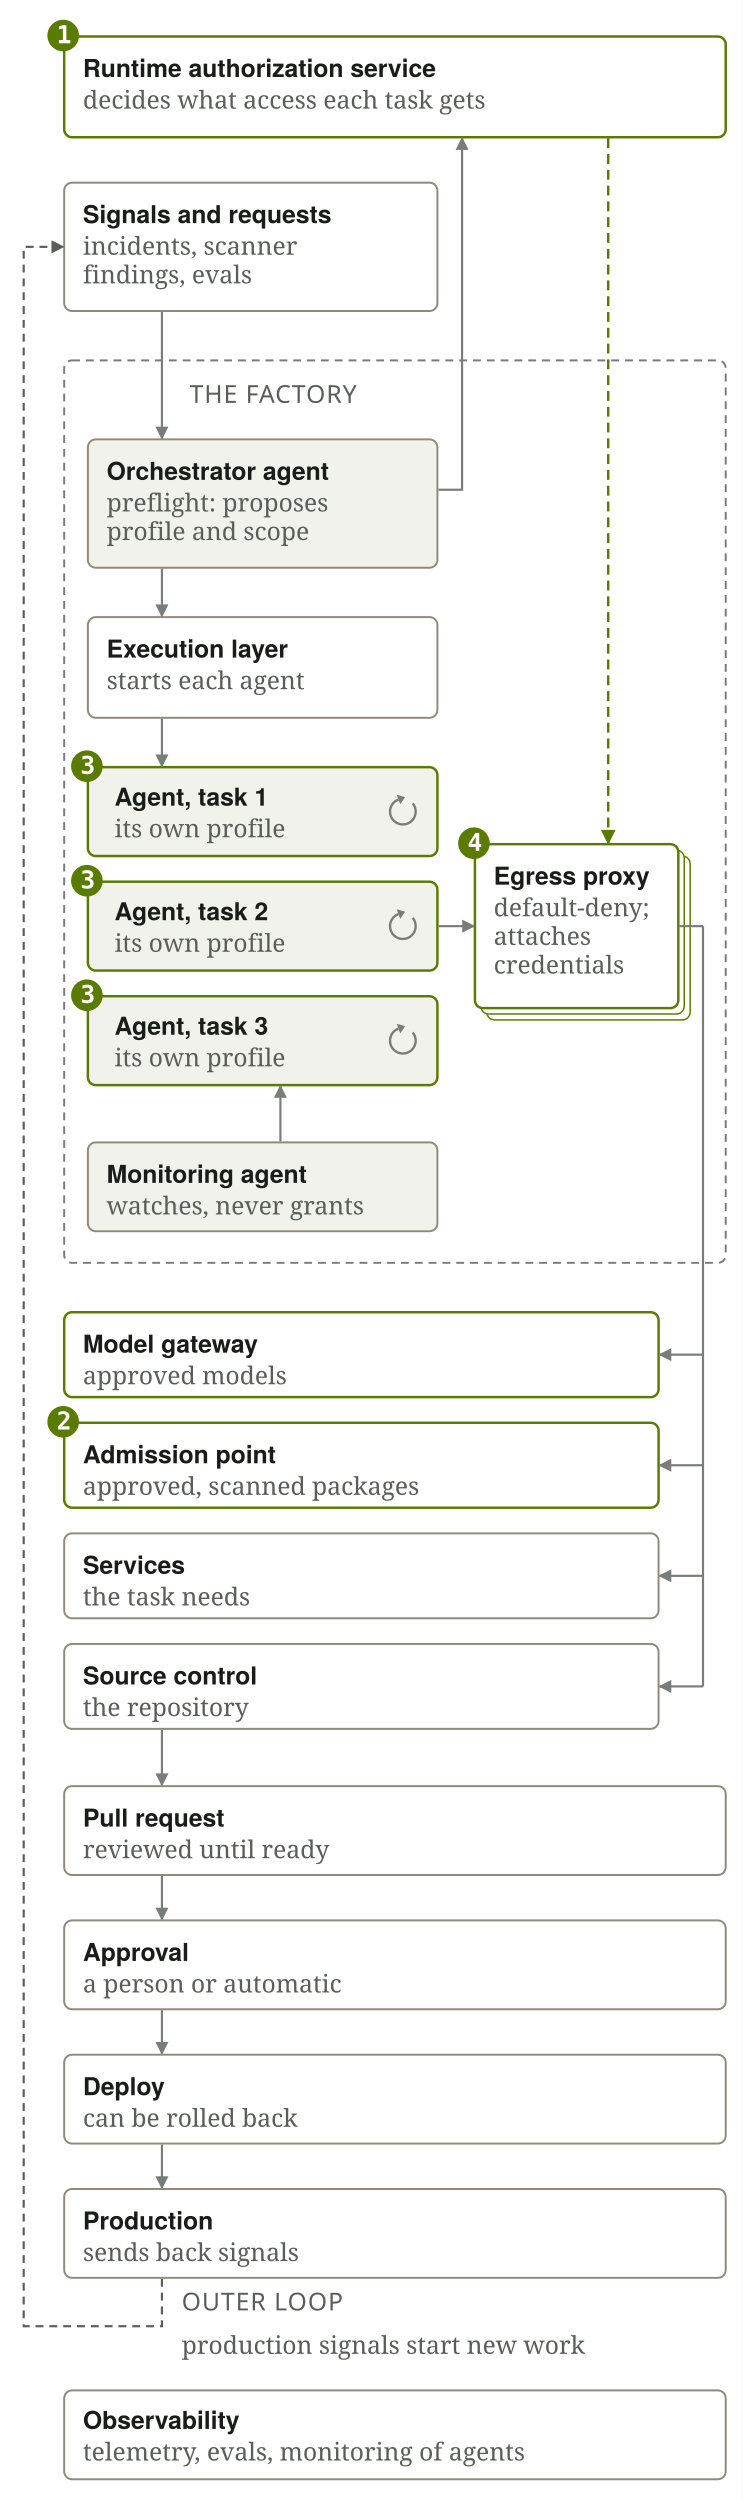
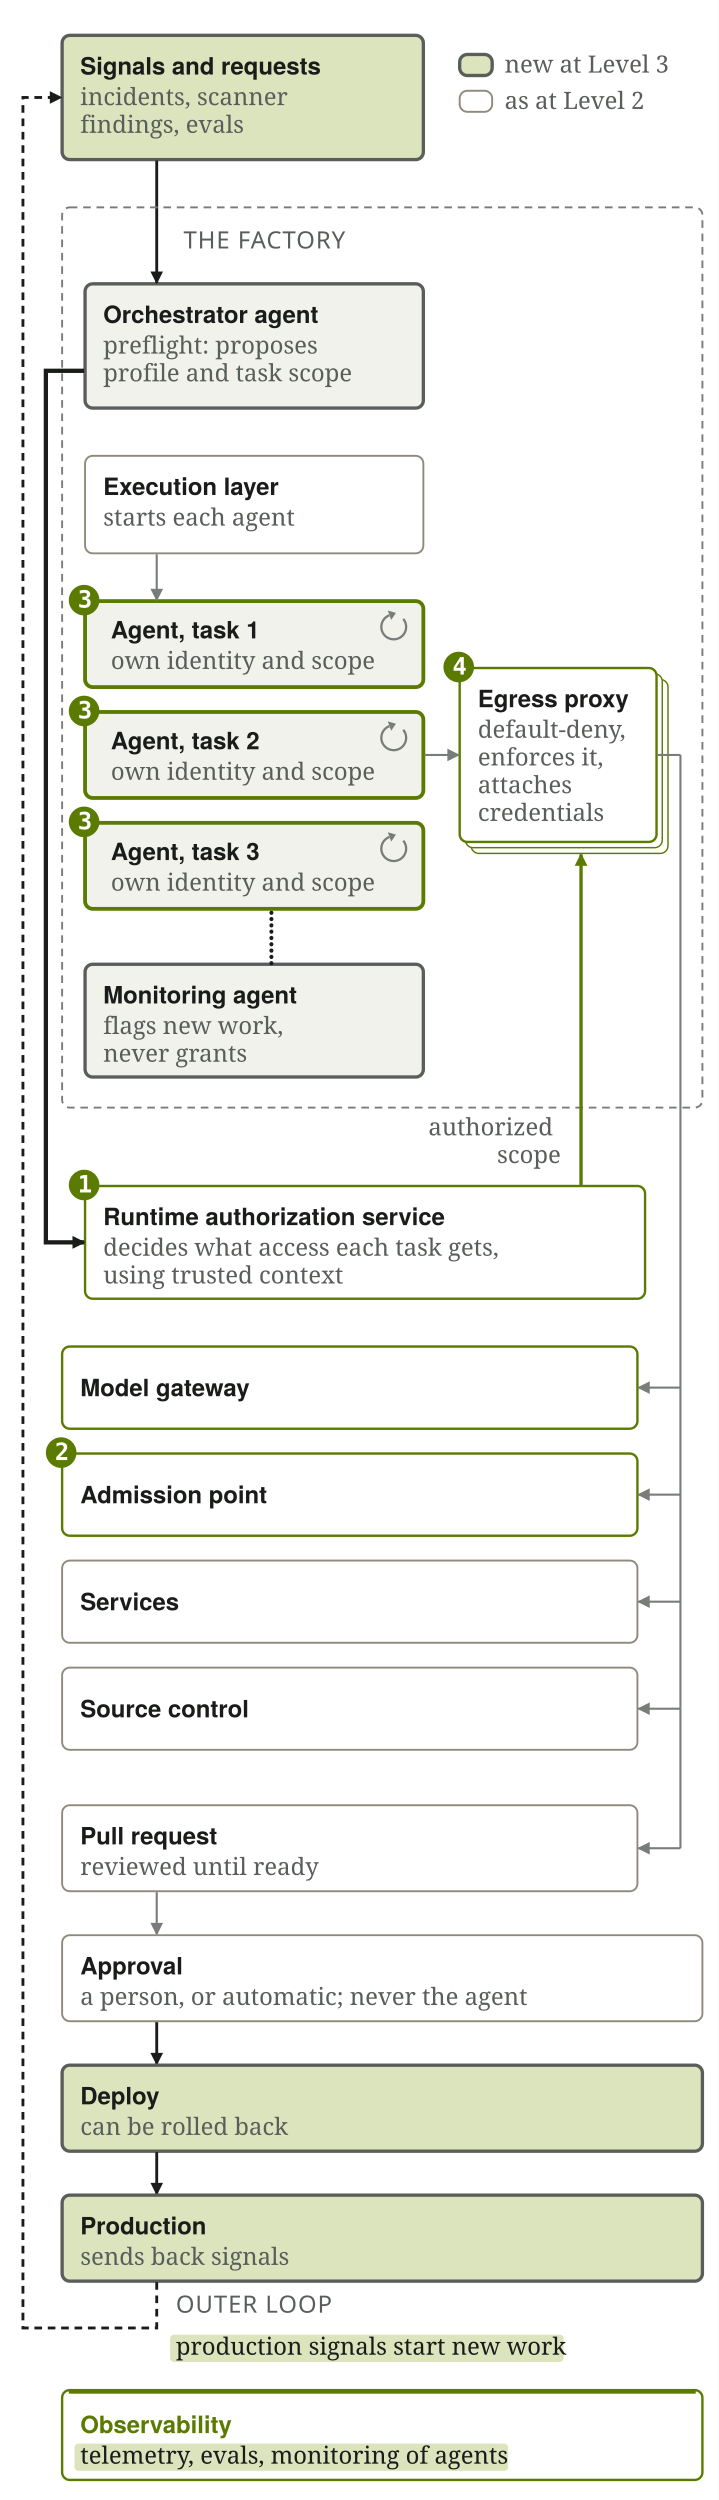
- <svg xmlns="http://www.w3.org/2000/svg" viewBox="0 0 376 1266" width="376" height="1266" role="img" aria-labelledby="sf5n-t sf5n-d">
-   <rect width="376" height="1266" fill="#FFFFFF" />
+ <svg xmlns="http://www.w3.org/2000/svg" viewBox="0 0 376 1308" width="376" height="1308" role="img" aria-labelledby="sf5n-t sf5n-d">
+   <rect width="376" height="1308" fill="#FFFFFF" />
  <defs>
    <marker id="sf5n-a" viewBox="0 0 10 10" refX="9" refY="5" markerWidth="6" markerHeight="6" orient="auto-start-reverse">
      <path d="M0 0 L10 5 L0 10 z" fill="#797D79" />
    </marker>
    <marker id="sf5n-g" viewBox="0 0 10 10" refX="9" refY="5" markerWidth="6" markerHeight="6" orient="auto-start-reverse">
      <path d="M0 0 L10 5 L0 10 z" fill="#5A7A00" />
    </marker>
    <marker id="sf5n-s" viewBox="0 0 10 10" refX="9" refY="5" markerWidth="6" markerHeight="6" orient="auto-start-reverse">
      <path d="M0 0 L10 5 L0 10 z" fill="#5A5E5A" />
    </marker>
+     <marker id="sf5n-n" viewBox="0 0 10 10" refX="9" refY="5" markerWidth="4.4" markerHeight="4.4" orient="auto-start-reverse">
+       <path d="M0 0 L10 5 L0 10 z" fill="#1A1C1A" />
+     </marker>
+     <marker id="sf5n-H" viewBox="0 0 10 10" refX="9" refY="5" markerWidth="3.0" markerHeight="3.0" orient="auto-start-reverse">
+       <path d="M0 0 L10 5 L0 10 z" fill="#1A1C1A" />
+     </marker>
+     <marker id="sf5n-G" viewBox="0 0 10 10" refX="9" refY="5" markerWidth="3.8" markerHeight="3.8" orient="auto-start-reverse">
+       <path d="M0 0 L10 5 L0 10 z" fill="#5A7A00" />
+     </marker>
  </defs>
  <g transform="translate(8 8)">
-     <rect x="24.5" y="10.5" width="335" height="51" rx="4" fill="none" stroke="#5A7A00" stroke-width="1.25" />
-     <circle cx="24" cy="10" r="8" fill="#5A7A00" />
-     <text x="20.7" y="13.9" font-family="'IBM Plex Mono',ui-monospace,'SF Mono',Menlo,Consolas,monospace" font-size="12.5" fill="#FFFFFF" font-weight="600">1</text>
-     <text x="34" y="31" font-family="Figtree,'Avenir Next','Helvetica Neue',sans-serif" font-size="12.5" fill="#1A1C1A" font-weight="600">Runtime authorization service</text>
-     <text x="34" y="47.0" font-family="'IBM Plex Serif',Charter,Georgia,serif" font-size="12.5" fill="#5A5E5A" font-weight="400">decides what access each task gets</text>
-     <rect x="24.5" y="84.5" width="189" height="65" rx="4" fill="none" stroke="#8F8A7C" stroke-width="1" />
-     <text x="34" y="105" font-family="Figtree,'Avenir Next','Helvetica Neue',sans-serif" font-size="12.5" fill="#1A1C1A" font-weight="600">Signals and requests</text>
-     <text x="34" y="121.0" font-family="'IBM Plex Serif',Charter,Georgia,serif" font-size="12.5" fill="#5A5E5A" font-weight="400">incidents, scanner</text>
-     <text x="34" y="135.5" font-family="'IBM Plex Serif',Charter,Georgia,serif" font-size="12.5" fill="#5A5E5A" font-weight="400">findings, evals</text>
-     <text x="88" y="196" font-family="'Chakra Petch','Avenir Next',sans-serif" font-size="12.5" fill="#5A5E5A" font-weight="500" letter-spacing="0.04em">THE FACTORY</text>
-     <rect x="36.5" y="214.5" width="177" height="65" rx="4" fill="#F1F2EC" stroke="#8F8A7C" stroke-width="1" />
-     <text x="46" y="235" font-family="Figtree,'Avenir Next','Helvetica Neue',sans-serif" font-size="12.5" fill="#1A1C1A" font-weight="600">Orchestrator agent</text>
-     <text x="46" y="251.0" font-family="'IBM Plex Serif',Charter,Georgia,serif" font-size="12.5" fill="#5A5E5A" font-weight="400">preflight: proposes</text>
-     <text x="46" y="265.5" font-family="'IBM Plex Serif',Charter,Georgia,serif" font-size="12.5" fill="#5A5E5A" font-weight="400">profile and scope</text>
-     <path d="M74 150 L74 214" fill="none" stroke="#797D79" stroke-width="1.1" marker-end="url(#sf5n-a)" />
-     <path d="M214 240 L226 240 L226 62" fill="none" stroke="#797D79" stroke-width="1.1" marker-end="url(#sf5n-a)" />
-     <rect x="36.5" y="304.5" width="177" height="51" rx="4" fill="none" stroke="#8F8A7C" stroke-width="1" />
-     <text x="46" y="325" font-family="Figtree,'Avenir Next','Helvetica Neue',sans-serif" font-size="12.5" fill="#1A1C1A" font-weight="600">Execution layer</text>
-     <text x="46" y="341.0" font-family="'IBM Plex Serif',Charter,Georgia,serif" font-size="12.5" fill="#5A5E5A" font-weight="400">starts each agent</text>
-     <path d="M74 280 L74 304" fill="none" stroke="#797D79" stroke-width="1.1" marker-end="url(#sf5n-a)" />
-     <rect x="36.5" y="380.5" width="177" height="45" rx="4" fill="#F1F2EC" stroke="#5A7A00" stroke-width="1.25" />
-     <circle cx="36" cy="380" r="8" fill="#5A7A00" />
-     <text x="32.7" y="383.9" font-family="'IBM Plex Mono',ui-monospace,'SF Mono',Menlo,Consolas,monospace" font-size="12.5" fill="#FFFFFF" font-weight="600">3</text>
-     <text x="50" y="400" font-family="Figtree,'Avenir Next','Helvetica Neue',sans-serif" font-size="12.5" fill="#1A1C1A" font-weight="600">Agent, task 1</text>
-     <text x="50" y="416" font-family="'IBM Plex Serif',Charter,Georgia,serif" font-size="12.5" fill="#5A5E5A" font-weight="400">its own profile</text>
-     <path d="M200.98 398.82 A6.5 6.5 0 1 1 193.78 396.89" fill="none" stroke="#797D79" stroke-width="1.2" />
-     <path d="M197.16 395.66 L194.67 399.34 L192.89 394.45 z" fill="#797D79" />
-     <path d="M74 356 L74 380" fill="none" stroke="#797D79" stroke-width="1.1" marker-end="url(#sf5n-a)" />
-     <rect x="36.5" y="438.5" width="177" height="45" rx="4" fill="#F1F2EC" stroke="#5A7A00" stroke-width="1.25" />
-     <circle cx="36" cy="438" r="8" fill="#5A7A00" />
-     <text x="32.7" y="441.9" font-family="'IBM Plex Mono',ui-monospace,'SF Mono',Menlo,Consolas,monospace" font-size="12.5" fill="#FFFFFF" font-weight="600">3</text>
-     <text x="50" y="458" font-family="Figtree,'Avenir Next','Helvetica Neue',sans-serif" font-size="12.5" fill="#1A1C1A" font-weight="600">Agent, task 2</text>
-     <text x="50" y="474" font-family="'IBM Plex Serif',Charter,Georgia,serif" font-size="12.5" fill="#5A5E5A" font-weight="400">its own profile</text>
-     <path d="M200.98 456.82 A6.5 6.5 0 1 1 193.78 454.89" fill="none" stroke="#797D79" stroke-width="1.2" />
-     <path d="M197.16 453.66 L194.67 457.34 L192.89 452.45 z" fill="#797D79" />
-     <rect x="36.5" y="496.5" width="177" height="45" rx="4" fill="#F1F2EC" stroke="#5A7A00" stroke-width="1.25" />
-     <circle cx="36" cy="496" r="8" fill="#5A7A00" />
-     <text x="32.7" y="499.9" font-family="'IBM Plex Mono',ui-monospace,'SF Mono',Menlo,Consolas,monospace" font-size="12.5" fill="#FFFFFF" font-weight="600">3</text>
-     <text x="50" y="516" font-family="Figtree,'Avenir Next','Helvetica Neue',sans-serif" font-size="12.5" fill="#1A1C1A" font-weight="600">Agent, task 3</text>
-     <text x="50" y="532" font-family="'IBM Plex Serif',Charter,Georgia,serif" font-size="12.5" fill="#5A5E5A" font-weight="400">its own profile</text>
-     <path d="M200.98 514.82 A6.5 6.5 0 1 1 193.78 512.89" fill="none" stroke="#797D79" stroke-width="1.2" />
-     <path d="M197.16 511.66 L194.67 515.34 L192.89 510.45 z" fill="#797D79" />
-     <rect x="36.5" y="570.5" width="177" height="45" rx="4" fill="#F1F2EC" stroke="#8F8A7C" stroke-width="1" />
-     <text x="46" y="591" font-family="Figtree,'Avenir Next','Helvetica Neue',sans-serif" font-size="12.5" fill="#1A1C1A" font-weight="600">Monitoring agent</text>
-     <text x="46" y="607.0" font-family="'IBM Plex Serif',Charter,Georgia,serif" font-size="12.5" fill="#5A5E5A" font-weight="400">watches, never grants</text>
-     <path d="M134 570 L134 542" fill="none" stroke="#797D79" stroke-width="1.1" marker-end="url(#sf5n-a)" />
-     <rect x="24.5" y="174.5" width="335" height="457" rx="4" fill="none" stroke="#797D79" stroke-width="1" stroke-dasharray="4 3" />
-     <rect x="238.5" y="425.5" width="103" height="83" rx="4" fill="#FFFFFF" stroke="#5A7A00" stroke-width="0.75" />
-     <rect x="235.5" y="422.5" width="103" height="83" rx="4" fill="#FFFFFF" stroke="#5A7A00" stroke-width="0.75" />
-     <rect x="232.5" y="419.5" width="103" height="83" rx="4" fill="#FFFFFF" stroke="#5A7A00" stroke-width="1.25" />
-     <circle cx="232" cy="419" r="8" fill="#5A7A00" />
-     <text x="228.7" y="422.9" font-family="'IBM Plex Mono',ui-monospace,'SF Mono',Menlo,Consolas,monospace" font-size="12.5" fill="#FFFFFF" font-weight="600">4</text>
-     <text x="242" y="440" font-family="Figtree,'Avenir Next','Helvetica Neue',sans-serif" font-size="12.5" fill="#1A1C1A" font-weight="600">Egress proxy</text>
-     <text x="242" y="456.0" font-family="'IBM Plex Serif',Charter,Georgia,serif" font-size="12.5" fill="#5A5E5A" font-weight="400">default-deny;</text>
-     <text x="242" y="470.5" font-family="'IBM Plex Serif',Charter,Georgia,serif" font-size="12.5" fill="#5A5E5A" font-weight="400">attaches</text>
-     <text x="242" y="485.0" font-family="'IBM Plex Serif',Charter,Georgia,serif" font-size="12.5" fill="#5A5E5A" font-weight="400">credentials</text>
-     <path d="M214 461 L232 461" fill="none" stroke="#797D79" stroke-width="1.1" marker-end="url(#sf5n-a)" />
-     <path d="M300 62 L300 419" fill="none" stroke="#5A7A00" stroke-width="1.25" stroke-dasharray="5 3" marker-end="url(#sf5n-g)" />
-     <rect x="24.5" y="656.5" width="301" height="43" rx="4" fill="none" stroke="#5A7A00" stroke-width="1.25" />
-     <text x="34" y="677" font-family="Figtree,'Avenir Next','Helvetica Neue',sans-serif" font-size="12.5" fill="#1A1C1A" font-weight="600">Model gateway</text>
-     <text x="34" y="693.0" font-family="'IBM Plex Serif',Charter,Georgia,serif" font-size="12.5" fill="#5A5E5A" font-weight="400">approved models</text>
-     <rect x="24.5" y="712.5" width="301" height="43" rx="4" fill="none" stroke="#5A7A00" stroke-width="1.25" />
-     <circle cx="24" cy="712" r="8" fill="#5A7A00" />
-     <text x="20.7" y="715.9" font-family="'IBM Plex Mono',ui-monospace,'SF Mono',Menlo,Consolas,monospace" font-size="12.5" fill="#FFFFFF" font-weight="600">2</text>
-     <text x="34" y="733" font-family="Figtree,'Avenir Next','Helvetica Neue',sans-serif" font-size="12.5" fill="#1A1C1A" font-weight="600">Admission point</text>
-     <text x="34" y="749.0" font-family="'IBM Plex Serif',Charter,Georgia,serif" font-size="12.5" fill="#5A5E5A" font-weight="400">approved, scanned packages</text>
-     <rect x="24.5" y="768.5" width="301" height="43" rx="4" fill="none" stroke="#8F8A7C" stroke-width="1" />
-     <text x="34" y="789" font-family="Figtree,'Avenir Next','Helvetica Neue',sans-serif" font-size="12.5" fill="#1A1C1A" font-weight="600">Services</text>
-     <text x="34" y="805.0" font-family="'IBM Plex Serif',Charter,Georgia,serif" font-size="12.5" fill="#5A5E5A" font-weight="400">the task needs</text>
-     <rect x="24.5" y="824.5" width="301" height="43" rx="4" fill="none" stroke="#8F8A7C" stroke-width="1" />
-     <text x="34" y="845" font-family="Figtree,'Avenir Next','Helvetica Neue',sans-serif" font-size="12.5" fill="#1A1C1A" font-weight="600">Source control</text>
-     <text x="34" y="861.0" font-family="'IBM Plex Serif',Charter,Georgia,serif" font-size="12.5" fill="#5A5E5A" font-weight="400">the repository</text>
-     <path d="M336 461 L348 461" fill="none" stroke="#797D79" stroke-width="1.1" />
-     <path d="M348 461 L348 846" fill="none" stroke="#797D79" stroke-width="1.1" />
-     <path d="M348 678 L326 678" fill="none" stroke="#797D79" stroke-width="1.1" marker-end="url(#sf5n-a)" />
-     <path d="M348 734 L326 734" fill="none" stroke="#797D79" stroke-width="1.1" marker-end="url(#sf5n-a)" />
-     <path d="M348 790 L326 790" fill="none" stroke="#797D79" stroke-width="1.1" marker-end="url(#sf5n-a)" />
-     <path d="M348 846 L326 846" fill="none" stroke="#797D79" stroke-width="1.1" marker-end="url(#sf5n-a)" />
-     <path d="M74 868 L74 896" fill="none" stroke="#797D79" stroke-width="1.1" marker-end="url(#sf5n-a)" />
-     <rect x="24.5" y="896.5" width="335" height="45" rx="4" fill="none" stroke="#8F8A7C" stroke-width="1" />
-     <text x="34" y="917" font-family="Figtree,'Avenir Next','Helvetica Neue',sans-serif" font-size="12.5" fill="#1A1C1A" font-weight="600">Pull request</text>
-     <text x="34" y="933.0" font-family="'IBM Plex Serif',Charter,Georgia,serif" font-size="12.5" fill="#5A5E5A" font-weight="400">reviewed until ready</text>
-     <path d="M74 942 L74 964" fill="none" stroke="#797D79" stroke-width="1.1" marker-end="url(#sf5n-a)" />
-     <rect x="24.5" y="964.5" width="335" height="45" rx="4" fill="none" stroke="#8F8A7C" stroke-width="1" />
-     <text x="34" y="985" font-family="Figtree,'Avenir Next','Helvetica Neue',sans-serif" font-size="12.5" fill="#1A1C1A" font-weight="600">Approval</text>
-     <text x="34" y="1001.0" font-family="'IBM Plex Serif',Charter,Georgia,serif" font-size="12.5" fill="#5A5E5A" font-weight="400">a person or automatic</text>
-     <path d="M74 1010 L74 1032" fill="none" stroke="#797D79" stroke-width="1.1" marker-end="url(#sf5n-a)" />
-     <rect x="24.5" y="1032.5" width="335" height="45" rx="4" fill="none" stroke="#8F8A7C" stroke-width="1" />
-     <text x="34" y="1053" font-family="Figtree,'Avenir Next','Helvetica Neue',sans-serif" font-size="12.5" fill="#1A1C1A" font-weight="600">Deploy</text>
-     <text x="34" y="1069.0" font-family="'IBM Plex Serif',Charter,Georgia,serif" font-size="12.5" fill="#5A5E5A" font-weight="400">can be rolled back</text>
-     <path d="M74 1078 L74 1100" fill="none" stroke="#797D79" stroke-width="1.1" marker-end="url(#sf5n-a)" />
-     <rect x="24.5" y="1100.5" width="335" height="45" rx="4" fill="none" stroke="#8F8A7C" stroke-width="1" />
-     <text x="34" y="1121" font-family="Figtree,'Avenir Next','Helvetica Neue',sans-serif" font-size="12.5" fill="#1A1C1A" font-weight="600">Production</text>
-     <text x="34" y="1137.0" font-family="'IBM Plex Serif',Charter,Georgia,serif" font-size="12.5" fill="#5A5E5A" font-weight="400">sends back signals</text>
-     <path d="M74 1146 L74 1170 L4 1170 L4 117 L24 117" fill="none" stroke="#5A5E5A" stroke-width="1.1" stroke-dasharray="4 3" marker-end="url(#sf5n-s)" />
-     <text x="84" y="1162" font-family="'Chakra Petch','Avenir Next',sans-serif" font-size="12.5" fill="#5A5E5A" font-weight="500" letter-spacing="0.04em">OUTER LOOP</text>
-     <text x="84" y="1184" font-family="'IBM Plex Serif',Charter,Georgia,serif" font-size="12.5" fill="#5A5E5A" font-weight="400">production signals start new work</text>
-     <rect x="24.5" y="1202.5" width="335" height="45" rx="4" fill="none" stroke="#8F8A7C" stroke-width="1" />
-     <text x="34" y="1222" font-family="Figtree,'Avenir Next','Helvetica Neue',sans-serif" font-size="12.5" fill="#1A1C1A" font-weight="600">Observability</text>
-     <text x="34" y="1238" font-family="'IBM Plex Serif',Charter,Georgia,serif" font-size="12.5" fill="#5A5E5A" font-weight="400">telemetry, evals, monitoring of agents</text>
+     <rect x="24.5" y="10.5" width="189" height="65" rx="4" fill="#DCE4BE" stroke="#5A5E5A" stroke-width="1.75" />
+     <text x="34" y="31" font-family="Figtree,'Avenir Next','Helvetica Neue',sans-serif" font-size="12.5" fill="#1A1C1A" font-weight="600">Signals and requests</text>
+     <text x="34" y="47.0" font-family="'IBM Plex Serif',Charter,Georgia,serif" font-size="12.5" fill="#5A5E5A" font-weight="400">incidents, scanner</text>
+     <text x="34" y="61.5" font-family="'IBM Plex Serif',Charter,Georgia,serif" font-size="12.5" fill="#5A5E5A" font-weight="400">findings, evals</text>
+     <rect x="232.5" y="20.5" width="17" height="11" rx="4" fill="#DCE4BE" stroke="#5A5E5A" stroke-width="1.75" />
+     <text x="256" y="30" font-family="'IBM Plex Serif',Charter,Georgia,serif" font-size="12.5" fill="#5A5E5A" font-weight="400">new at Level 3</text>
+     <rect x="232.5" y="39.5" width="17" height="11" rx="4" fill="none" stroke="#8F8A7C" stroke-width="1" />
+     <text x="256" y="49" font-family="'IBM Plex Serif',Charter,Georgia,serif" font-size="12.5" fill="#5A5E5A" font-weight="400">as at Level 2</text>
+     <text x="88" y="122" font-family="'Chakra Petch','Avenir Next',sans-serif" font-size="12.5" fill="#5A5E5A" font-weight="500" letter-spacing="0.04em">THE FACTORY</text>
+     <rect x="36.5" y="140.5" width="177" height="65" rx="4" fill="#F1F2EC" stroke="#5A5E5A" stroke-width="1.75" />
+     <text x="46" y="161" font-family="Figtree,'Avenir Next','Helvetica Neue',sans-serif" font-size="12.5" fill="#1A1C1A" font-weight="600">Orchestrator agent</text>
+     <text x="46" y="177.0" font-family="'IBM Plex Serif',Charter,Georgia,serif" font-size="12.5" fill="#5A5E5A" font-weight="400">preflight: proposes</text>
+     <text x="46" y="191.5" font-family="'IBM Plex Serif',Charter,Georgia,serif" font-size="12.5" fill="#5A5E5A" font-weight="400">profile and task scope</text>
+     <path d="M74 76 L74 140" fill="none" stroke="#1A1C1A" stroke-width="1.5" marker-end="url(#sf5n-n)" />
+     <rect x="36.5" y="230.5" width="177" height="51" rx="4" fill="none" stroke="#8F8A7C" stroke-width="1" />
+     <text x="46" y="251" font-family="Figtree,'Avenir Next','Helvetica Neue',sans-serif" font-size="12.5" fill="#1A1C1A" font-weight="600">Execution layer</text>
+     <text x="46" y="267.0" font-family="'IBM Plex Serif',Charter,Georgia,serif" font-size="12.5" fill="#5A5E5A" font-weight="400">starts each agent</text>
+     <rect x="36.5" y="306.5" width="177" height="45" rx="4" fill="#F1F2EC" stroke="#5A7A00" stroke-width="2.0" />
+     <circle cx="36" cy="306" r="8" fill="#5A7A00" />
+     <text x="32.7" y="309.9" font-family="'IBM Plex Mono',ui-monospace,'SF Mono',Menlo,Consolas,monospace" font-size="12.5" fill="#FFFFFF" font-weight="600">3</text>
+     <text x="50" y="326" font-family="Figtree,'Avenir Next','Helvetica Neue',sans-serif" font-size="12.5" fill="#1A1C1A" font-weight="600">Agent, task 1</text>
+     <text x="50" y="342" font-family="'IBM Plex Serif',Charter,Georgia,serif" font-size="12.5" fill="#5A5E5A" font-weight="400">own identity and scope</text>
+     <path d="M202.98 315.82 A6.5 6.5 0 1 1 195.78 313.89" fill="none" stroke="#797D79" stroke-width="1.2" />
+     <path d="M199.16 312.66 L196.67 316.34 L194.89 311.45 z" fill="#797D79" />
+     <path d="M74 282 L74 306" fill="none" stroke="#797D79" stroke-width="1.1" marker-end="url(#sf5n-a)" />
+     <rect x="36.5" y="364.5" width="177" height="45" rx="4" fill="#F1F2EC" stroke="#5A7A00" stroke-width="2.0" />
+     <circle cx="36" cy="364" r="8" fill="#5A7A00" />
+     <text x="32.7" y="367.9" font-family="'IBM Plex Mono',ui-monospace,'SF Mono',Menlo,Consolas,monospace" font-size="12.5" fill="#FFFFFF" font-weight="600">3</text>
+     <text x="50" y="384" font-family="Figtree,'Avenir Next','Helvetica Neue',sans-serif" font-size="12.5" fill="#1A1C1A" font-weight="600">Agent, task 2</text>
+     <text x="50" y="400" font-family="'IBM Plex Serif',Charter,Georgia,serif" font-size="12.5" fill="#5A5E5A" font-weight="400">own identity and scope</text>
+     <path d="M202.98 373.82 A6.5 6.5 0 1 1 195.78 371.89" fill="none" stroke="#797D79" stroke-width="1.2" />
+     <path d="M199.16 370.66 L196.67 374.34 L194.89 369.45 z" fill="#797D79" />
+     <rect x="36.5" y="422.5" width="177" height="45" rx="4" fill="#F1F2EC" stroke="#5A7A00" stroke-width="2.0" />
+     <circle cx="36" cy="422" r="8" fill="#5A7A00" />
+     <text x="32.7" y="425.9" font-family="'IBM Plex Mono',ui-monospace,'SF Mono',Menlo,Consolas,monospace" font-size="12.5" fill="#FFFFFF" font-weight="600">3</text>
+     <text x="50" y="442" font-family="Figtree,'Avenir Next','Helvetica Neue',sans-serif" font-size="12.5" fill="#1A1C1A" font-weight="600">Agent, task 3</text>
+     <text x="50" y="458" font-family="'IBM Plex Serif',Charter,Georgia,serif" font-size="12.5" fill="#5A5E5A" font-weight="400">own identity and scope</text>
+     <path d="M202.98 431.82 A6.5 6.5 0 1 1 195.78 429.89" fill="none" stroke="#797D79" stroke-width="1.2" />
+     <path d="M199.16 428.66 L196.67 432.34 L194.89 427.45 z" fill="#797D79" />
+     <rect x="36.5" y="496.5" width="177" height="59" rx="4" fill="#F1F2EC" stroke="#5A5E5A" stroke-width="1.75" />
+     <text x="46" y="517" font-family="Figtree,'Avenir Next','Helvetica Neue',sans-serif" font-size="12.5" fill="#1A1C1A" font-weight="600">Monitoring agent</text>
+     <text x="46" y="533.0" font-family="'IBM Plex Serif',Charter,Georgia,serif" font-size="12.5" fill="#5A5E5A" font-weight="400">flags new work,</text>
+     <text x="46" y="547.5" font-family="'IBM Plex Serif',Charter,Georgia,serif" font-size="12.5" fill="#5A5E5A" font-weight="400">never grants</text>
+     <path d="M134 496 L134 468" fill="none" stroke="#1A1C1A" stroke-width="2.1" stroke-dasharray="0.1 3.2" stroke-linecap="round" />
+     <rect x="24.5" y="100.5" width="335" height="471" rx="4" fill="none" stroke="#797D79" stroke-width="1" stroke-dasharray="4 3" />
+     <rect x="238.5" y="347.5" width="103" height="91" rx="4" fill="#FFFFFF" stroke="#5A7A00" stroke-width="0.75" />
+     <rect x="235.5" y="344.5" width="103" height="91" rx="4" fill="#FFFFFF" stroke="#5A7A00" stroke-width="0.75" />
+     <rect x="232.5" y="341.5" width="103" height="91" rx="4" fill="#FFFFFF" stroke="#5A7A00" stroke-width="1.25" />
+     <circle cx="232" cy="341.0" r="8" fill="#5A7A00" />
+     <text x="228.7" y="344.9" font-family="'IBM Plex Mono',ui-monospace,'SF Mono',Menlo,Consolas,monospace" font-size="12.5" fill="#FFFFFF" font-weight="600">4</text>
+     <text x="242" y="362.0" font-family="Figtree,'Avenir Next','Helvetica Neue',sans-serif" font-size="12.5" fill="#1A1C1A" font-weight="600">Egress proxy</text>
+     <text x="242" y="378.0" font-family="'IBM Plex Serif',Charter,Georgia,serif" font-size="12.5" fill="#5A5E5A" font-weight="400">default-deny,</text>
+     <text x="242" y="392.5" font-family="'IBM Plex Serif',Charter,Georgia,serif" font-size="12.5" fill="#5A5E5A" font-weight="400">enforces it,</text>
+     <text x="242" y="407.0" font-family="'IBM Plex Serif',Charter,Georgia,serif" font-size="12.5" fill="#5A5E5A" font-weight="400">attaches</text>
+     <text x="242" y="421.5" font-family="'IBM Plex Serif',Charter,Georgia,serif" font-size="12.5" fill="#5A5E5A" font-weight="400">credentials</text>
+     <path d="M214 387 L232 387" fill="none" stroke="#797D79" stroke-width="1.1" marker-end="url(#sf5n-a)" />
+     <rect x="36.5" y="612.5" width="293" height="59" rx="4" fill="none" stroke="#5A7A00" stroke-width="1.25" />
+     <circle cx="36" cy="612" r="8" fill="#5A7A00" />
+     <text x="32.7" y="615.9" font-family="'IBM Plex Mono',ui-monospace,'SF Mono',Menlo,Consolas,monospace" font-size="12.5" fill="#FFFFFF" font-weight="600">1</text>
+     <text x="46" y="633" font-family="Figtree,'Avenir Next','Helvetica Neue',sans-serif" font-size="12.5" fill="#1A1C1A" font-weight="600">Runtime authorization service</text>
+     <text x="46" y="649.0" font-family="'IBM Plex Serif',Charter,Georgia,serif" font-size="12.5" fill="#5A5E5A" font-weight="400">decides what access each task gets,</text>
+     <text x="46" y="663.5" font-family="'IBM Plex Serif',Charter,Georgia,serif" font-size="12.5" fill="#5A5E5A" font-weight="400">using trusted context</text>
+     <path d="M296 612 L296 439" fill="none" stroke="#5A7A00" stroke-width="1.75" marker-end="url(#sf5n-G)" />
+     <text x="216.125" y="586.0" font-family="'IBM Plex Serif',Charter,Georgia,serif" font-size="12.5" fill="#5A5E5A" font-weight="400">authorized</text>
+     <text x="252.062" y="600.5" font-family="'IBM Plex Serif',Charter,Georgia,serif" font-size="12.5" fill="#5A5E5A" font-weight="400">scope</text>
+     <path d="M36 186 L16 186 L16 642 L36 642" fill="none" stroke="#1A1C1A" stroke-width="2.25" marker-end="url(#sf5n-H)" />
+     <rect x="24.5" y="696.5" width="301" height="43" rx="4" fill="none" stroke="#5A7A00" stroke-width="1.25" />
+     <text x="34" y="722.5" font-family="Figtree,'Avenir Next','Helvetica Neue',sans-serif" font-size="12.5" fill="#1A1C1A" font-weight="600">Model gateway</text>
+     <rect x="24.5" y="752.5" width="301" height="43" rx="4" fill="none" stroke="#5A7A00" stroke-width="1.25" />
+     <circle cx="24" cy="752" r="8" fill="#5A7A00" />
+     <text x="20.7" y="755.9" font-family="'IBM Plex Mono',ui-monospace,'SF Mono',Menlo,Consolas,monospace" font-size="12.5" fill="#FFFFFF" font-weight="600">2</text>
+     <text x="34" y="778.5" font-family="Figtree,'Avenir Next','Helvetica Neue',sans-serif" font-size="12.5" fill="#1A1C1A" font-weight="600">Admission point</text>
+     <rect x="24.5" y="808.5" width="301" height="43" rx="4" fill="none" stroke="#8F8A7C" stroke-width="1" />
+     <text x="34" y="834.5" font-family="Figtree,'Avenir Next','Helvetica Neue',sans-serif" font-size="12.5" fill="#1A1C1A" font-weight="600">Services</text>
+     <rect x="24.5" y="864.5" width="301" height="43" rx="4" fill="none" stroke="#8F8A7C" stroke-width="1" />
+     <text x="34" y="890.5" font-family="Figtree,'Avenir Next','Helvetica Neue',sans-serif" font-size="12.5" fill="#1A1C1A" font-weight="600">Source control</text>
+     <path d="M336 387 L348 387" fill="none" stroke="#797D79" stroke-width="1.1" />
+     <path d="M348 387 L348 886" fill="none" stroke="#797D79" stroke-width="1.1" />
+     <path d="M348 718 L326 718" fill="none" stroke="#797D79" stroke-width="1.1" marker-end="url(#sf5n-a)" />
+     <path d="M348 774 L326 774" fill="none" stroke="#797D79" stroke-width="1.1" marker-end="url(#sf5n-a)" />
+     <path d="M348 830 L326 830" fill="none" stroke="#797D79" stroke-width="1.1" marker-end="url(#sf5n-a)" />
+     <path d="M348 886 L326 886" fill="none" stroke="#797D79" stroke-width="1.1" marker-end="url(#sf5n-a)" />
+     <path d="M348 886 L348 959" fill="none" stroke="#797D79" stroke-width="1.1" />
+     <path d="M348 959 L326 959" fill="none" stroke="#797D79" stroke-width="1.1" marker-end="url(#sf5n-a)" />
+     <rect x="24.5" y="936.5" width="301" height="45" rx="4" fill="none" stroke="#8F8A7C" stroke-width="1" />
+     <text x="34" y="957" font-family="Figtree,'Avenir Next','Helvetica Neue',sans-serif" font-size="12.5" fill="#1A1C1A" font-weight="600">Pull request</text>
+     <text x="34" y="973.0" font-family="'IBM Plex Serif',Charter,Georgia,serif" font-size="12.5" fill="#5A5E5A" font-weight="400">reviewed until ready</text>
+     <path d="M74 982 L74 1004" fill="none" stroke="#797D79" stroke-width="1.1" marker-end="url(#sf5n-a)" />
+     <rect x="24.5" y="1004.5" width="335" height="45" rx="4" fill="none" stroke="#8F8A7C" stroke-width="1" />
+     <text x="34" y="1025" font-family="Figtree,'Avenir Next','Helvetica Neue',sans-serif" font-size="12.5" fill="#1A1C1A" font-weight="600">Approval</text>
+     <text x="34" y="1041.0" font-family="'IBM Plex Serif',Charter,Georgia,serif" font-size="12.5" fill="#5A5E5A" font-weight="400">a person, or automatic; never the agent</text>
+     <path d="M74 1050 L74 1072" fill="none" stroke="#1A1C1A" stroke-width="1.5" marker-end="url(#sf5n-n)" />
+     <rect x="24.5" y="1072.5" width="335" height="45" rx="4" fill="#DCE4BE" stroke="#5A5E5A" stroke-width="1.75" />
+     <text x="34" y="1093" font-family="Figtree,'Avenir Next','Helvetica Neue',sans-serif" font-size="12.5" fill="#1A1C1A" font-weight="600">Deploy</text>
+     <text x="34" y="1109.0" font-family="'IBM Plex Serif',Charter,Georgia,serif" font-size="12.5" fill="#5A5E5A" font-weight="400">can be rolled back</text>
+     <path d="M74 1118 L74 1140" fill="none" stroke="#1A1C1A" stroke-width="1.5" marker-end="url(#sf5n-n)" />
+     <rect x="24.5" y="1140.5" width="335" height="45" rx="4" fill="#DCE4BE" stroke="#5A5E5A" stroke-width="1.75" />
+     <text x="34" y="1161" font-family="Figtree,'Avenir Next','Helvetica Neue',sans-serif" font-size="12.5" fill="#1A1C1A" font-weight="600">Production</text>
+     <text x="34" y="1177.0" font-family="'IBM Plex Serif',Charter,Georgia,serif" font-size="12.5" fill="#5A5E5A" font-weight="400">sends back signals</text>
+     <path d="M74 1186 L74 1210 L4 1210 L4 43 L24 43" fill="none" stroke="#1A1C1A" stroke-width="1.5" stroke-dasharray="4 3" marker-end="url(#sf5n-n)" />
+     <text x="84" y="1202" font-family="'Chakra Petch','Avenir Next',sans-serif" font-size="12.5" fill="#5A5E5A" font-weight="500" letter-spacing="0.04em">OUTER LOOP</text>
+     <rect x="81" y="1213.50" width="205.89" height="14.25" rx="2" fill="#DCE4BE" />
+     <text x="84" y="1224" font-family="'IBM Plex Serif',Charter,Georgia,serif" font-size="12.5" fill="#1A1C1A" font-weight="400">production signals start new work</text>
+     <rect x="24.5" y="1242.5" width="335" height="47" rx="4" fill="none" stroke="#5A7A00" stroke-width="1.25" />
+     <path d="M28 1243.5 L356 1243.5" stroke="#5A7A00" stroke-width="1.75" />
+     <text x="34" y="1265" font-family="Figtree,'Avenir Next','Helvetica Neue',sans-serif" font-size="12.5" fill="#5A7A00" font-weight="600">Observability</text>
+     <rect x="31" y="1270.50" width="226.86" height="14.25" rx="2" fill="#DCE4BE" />
+     <text x="34" y="1281" font-family="'IBM Plex Serif',Charter,Georgia,serif" font-size="12.5" fill="#1A1C1A" font-weight="400">telemetry, evals, monitoring of agents</text>
  </g>
</svg>
